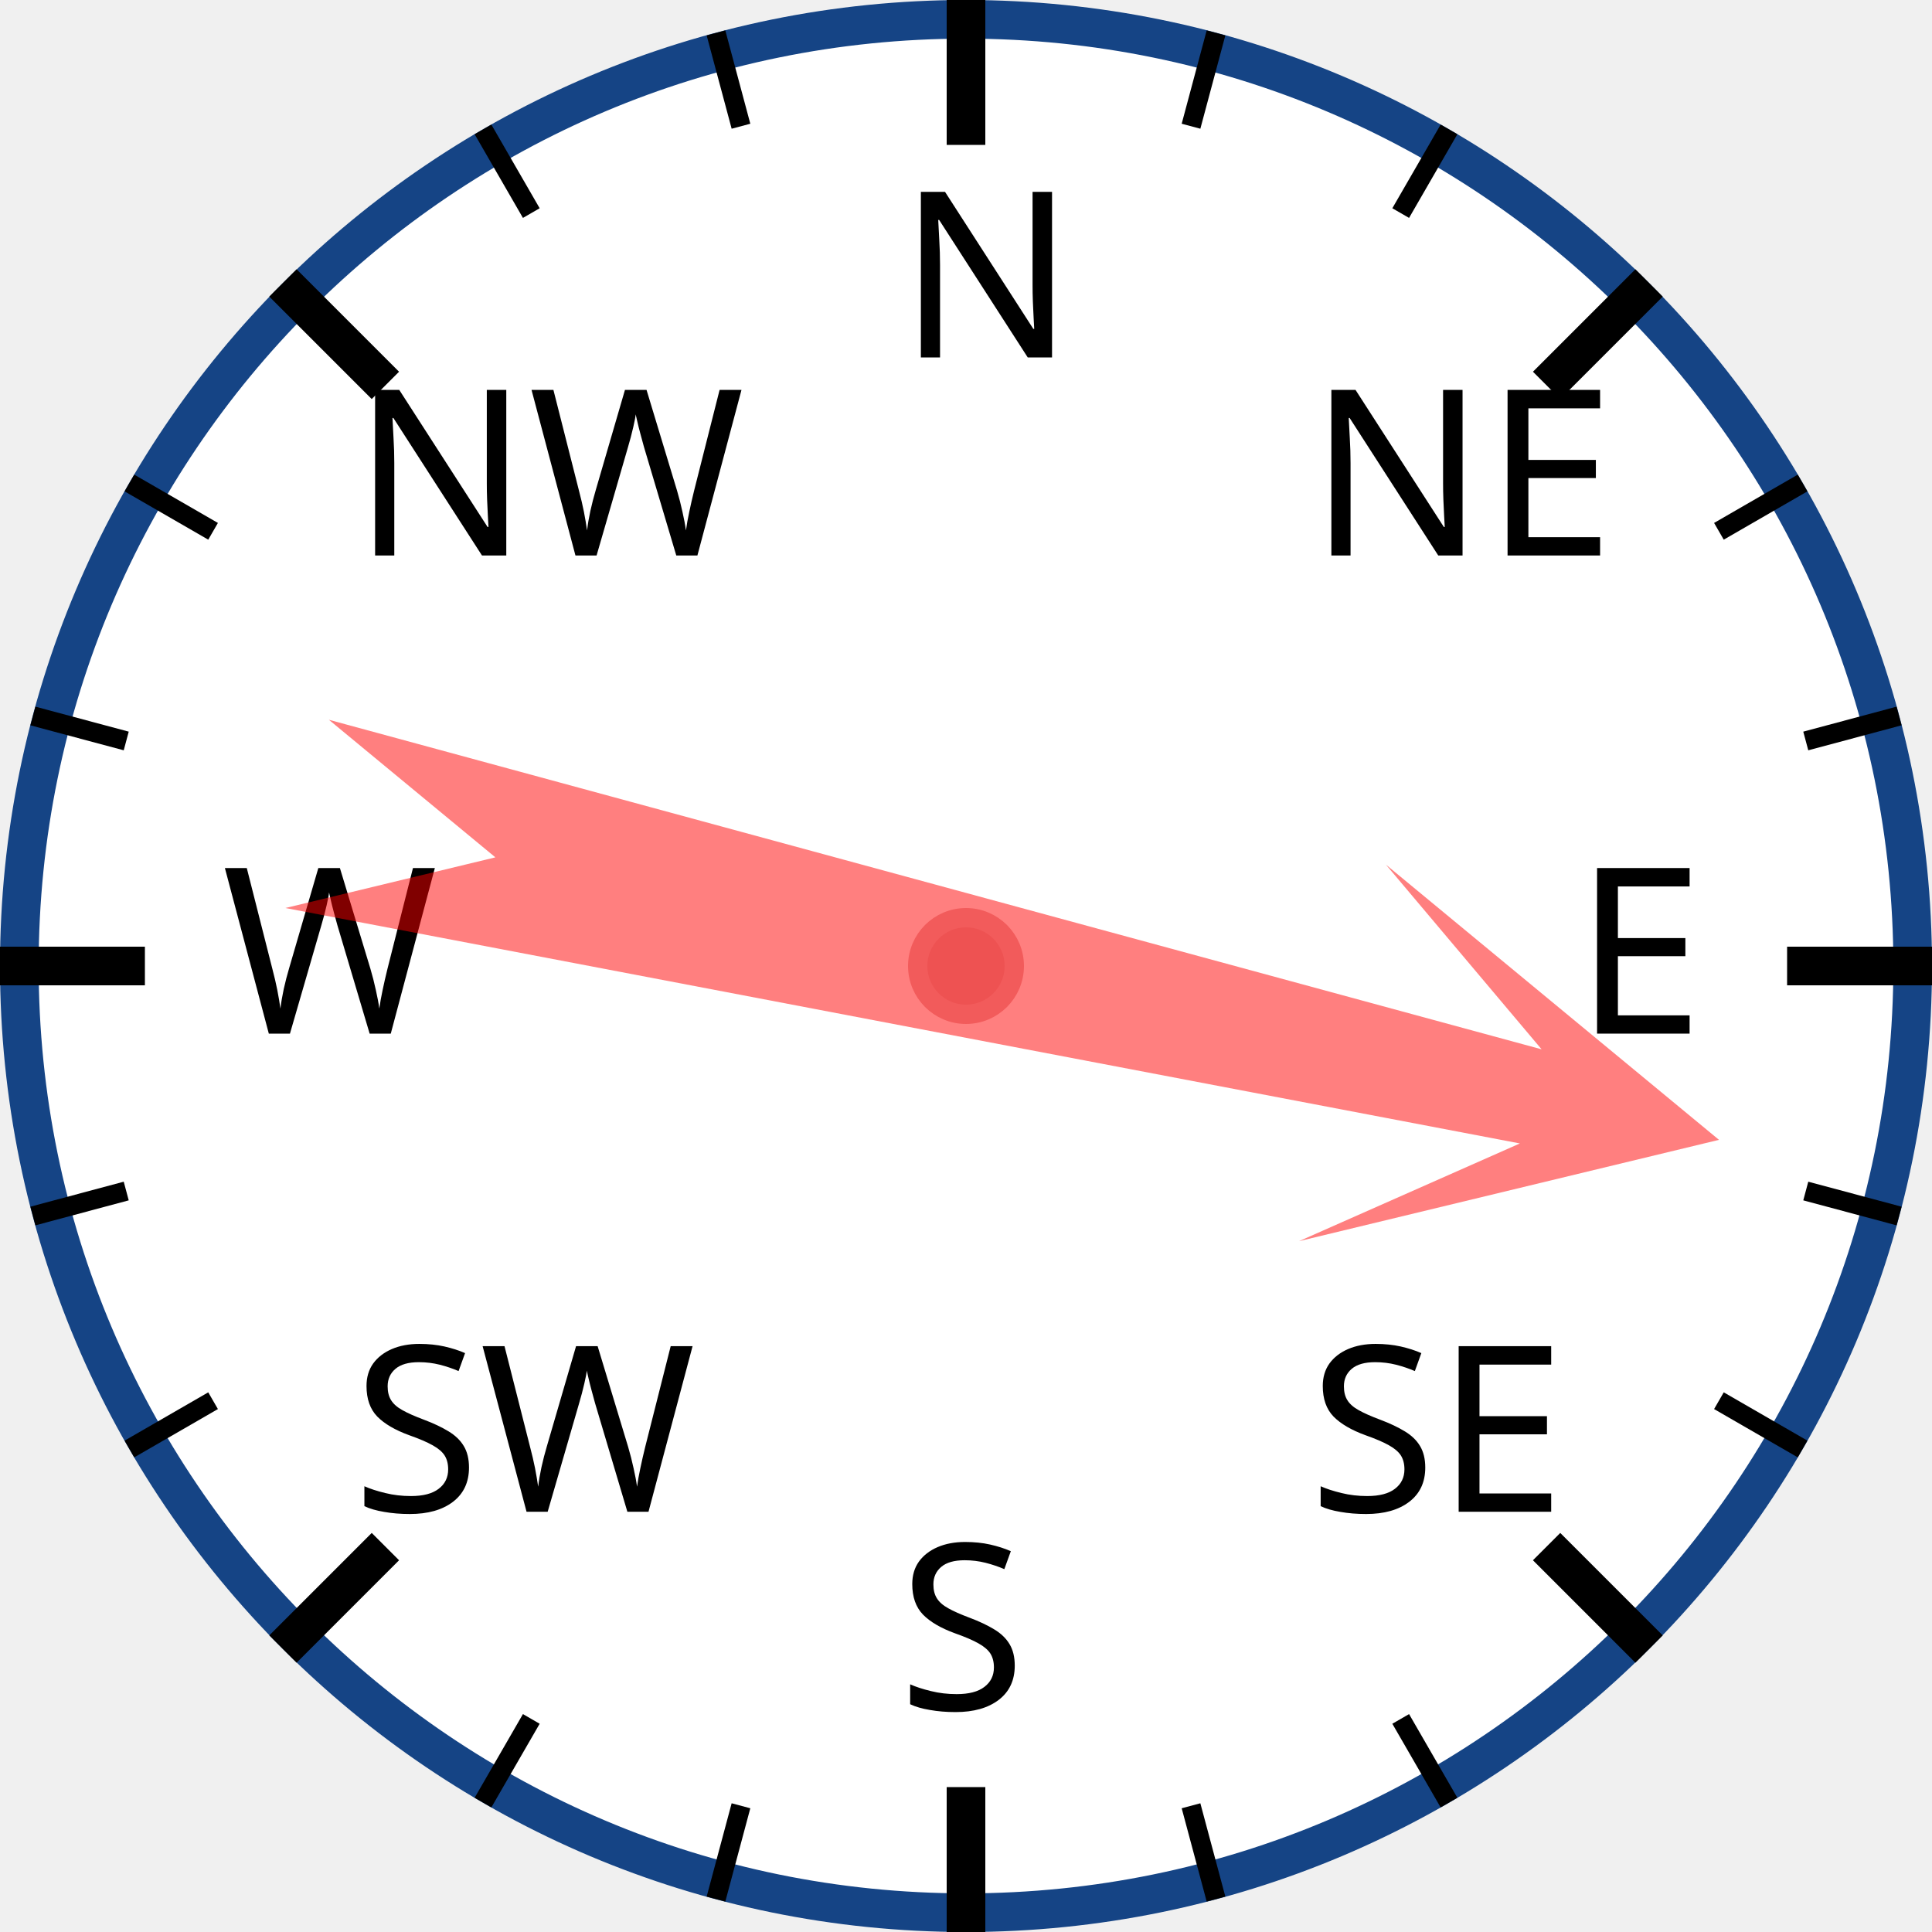
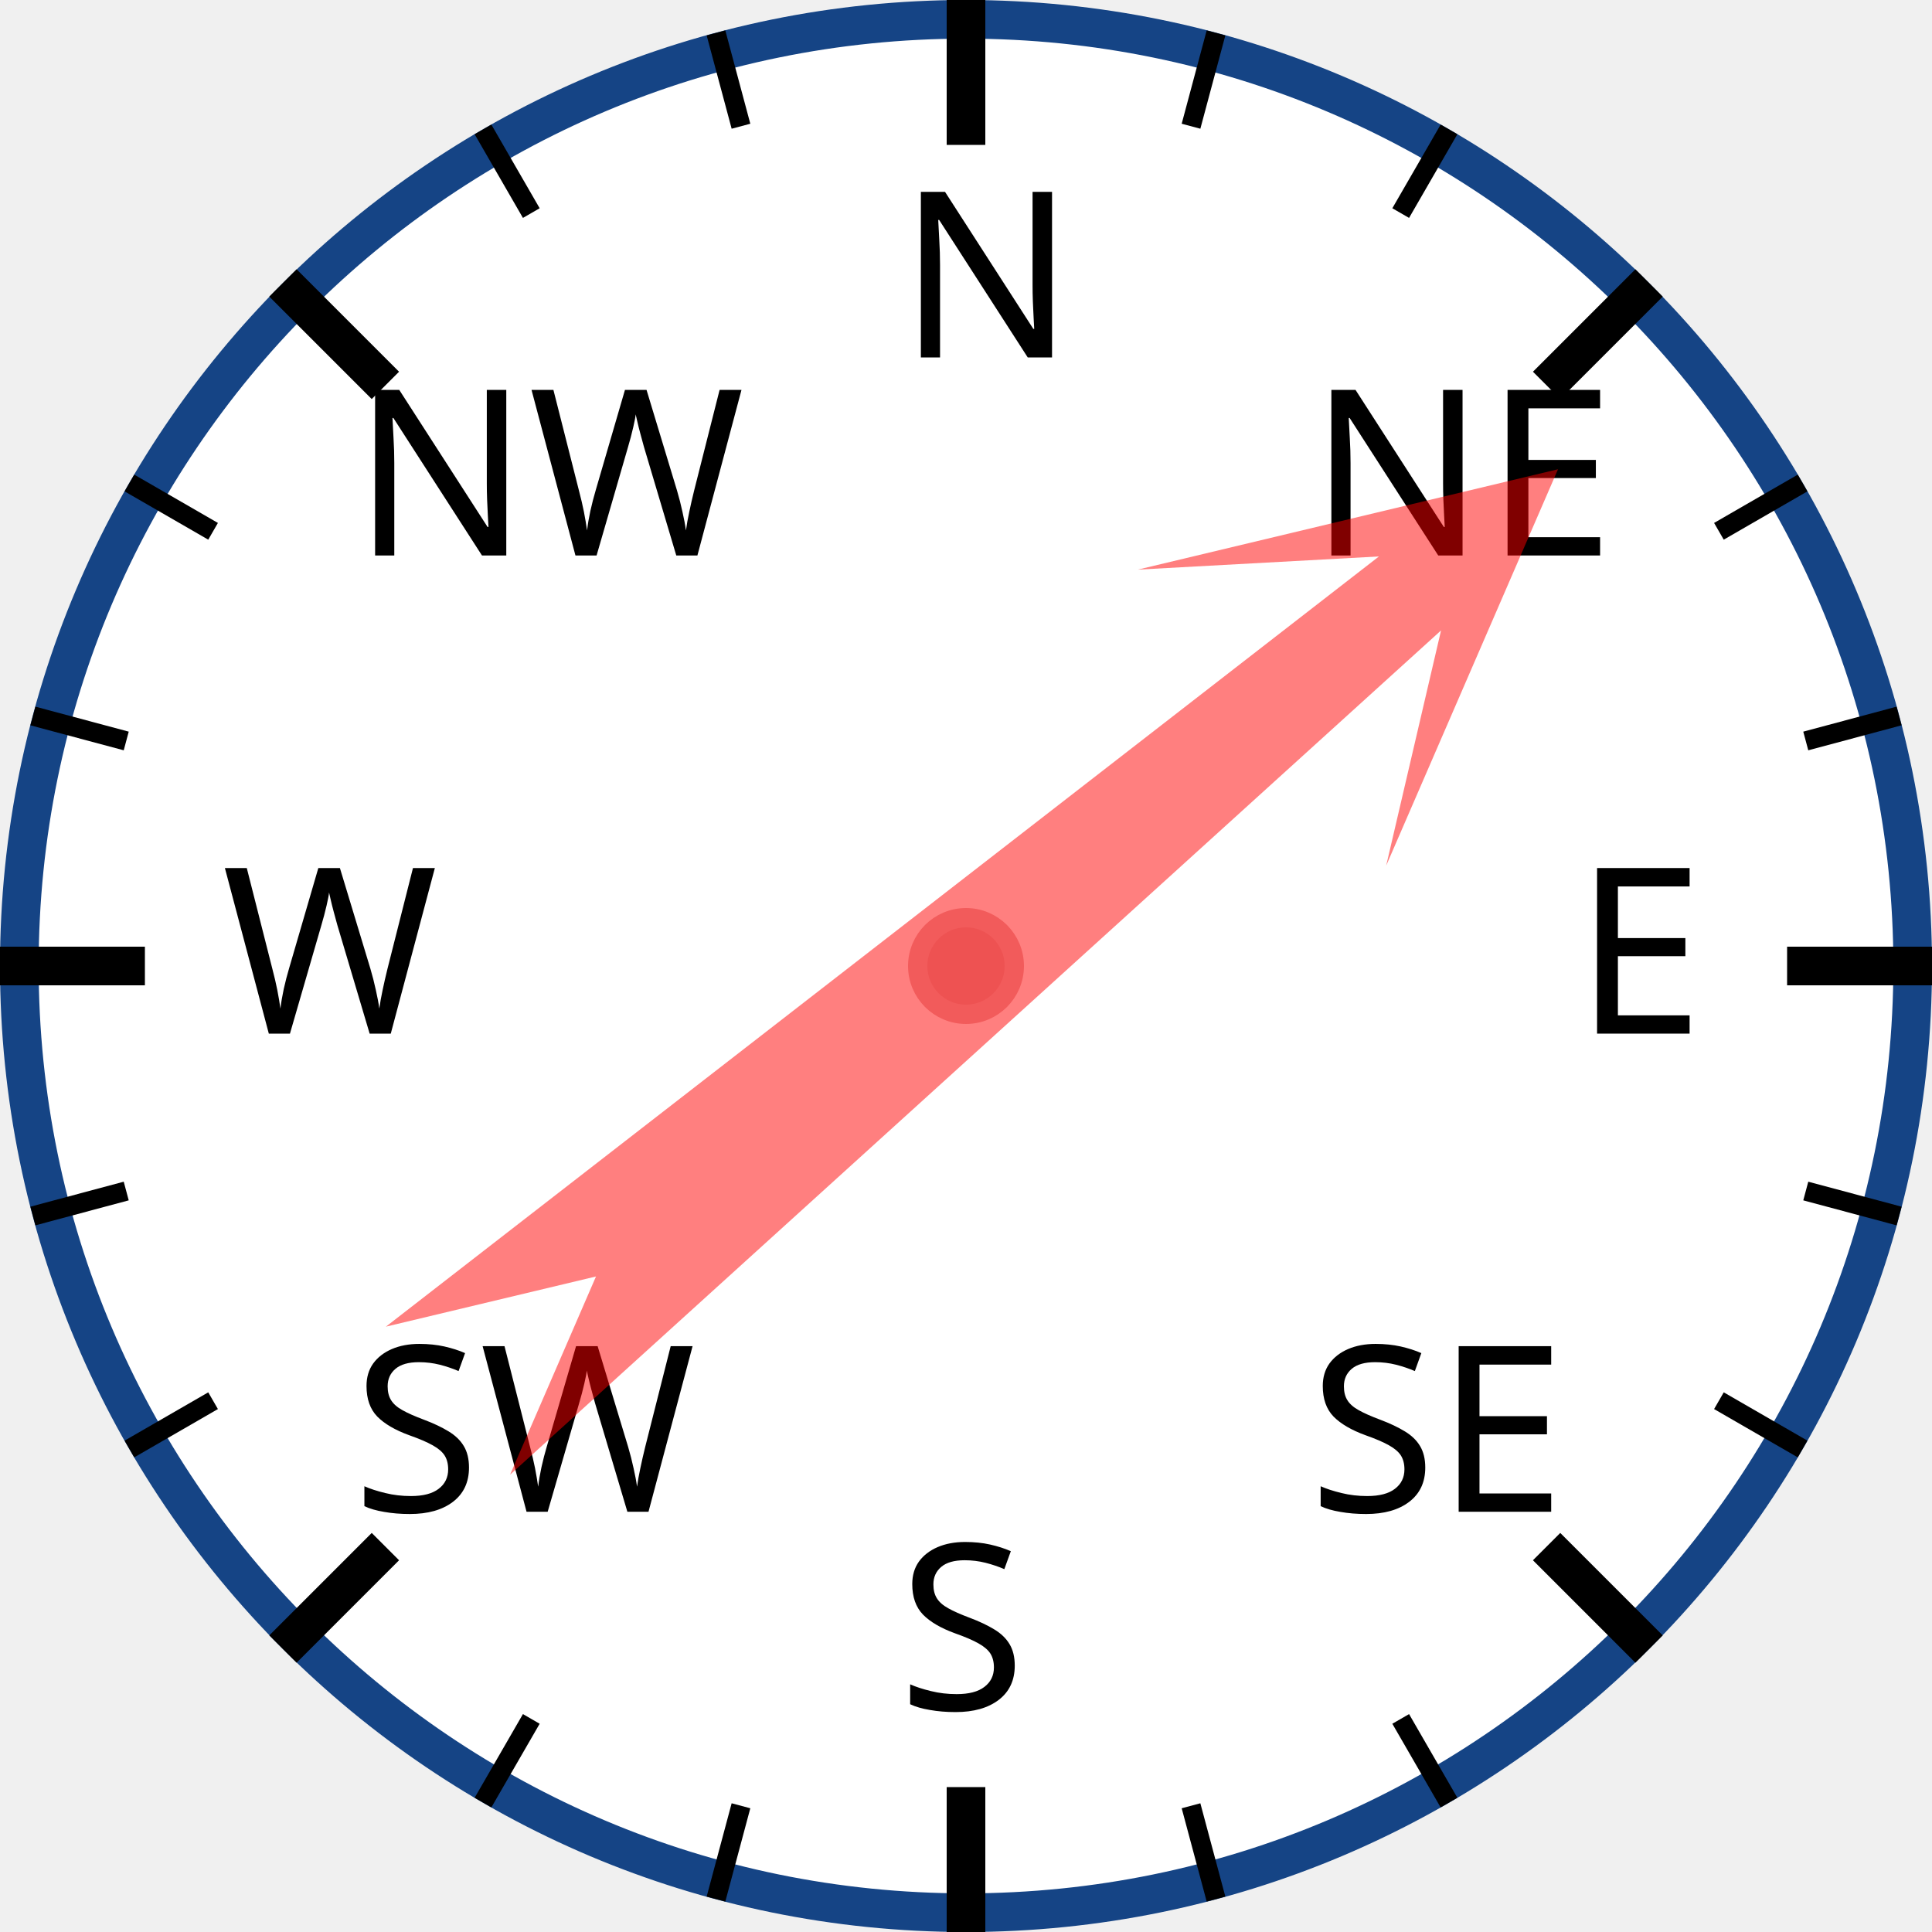
<svg xmlns="http://www.w3.org/2000/svg" width="120px" height="120px" viewBox="0 0 200 200">
  <circle cx="100" cy="100" r="98" style="fill: white; stroke: #154485; stroke-width: 4;" />
  <text x="93.0" y="37.0" style="font-family: sans-serif; font-size: 18pt;">N</text>
  <line x1="100.0" y1="0.0" x2="100.0" y2="15.0" style="stroke: black; stroke-width: 4;" />
  <line x1="74.118" y1="3.407" x2="76.706" y2="13.067" style="stroke: black; stroke-width: 2;" />
  <line x1="50" y1="13.397" x2="55" y2="22.058" style="stroke: black; stroke-width: 2;" />
  <text x="36.503" y="57.503" style="font-family: sans-serif; font-size: 18pt;">NW</text>
  <line x1="29.289" y1="29.289" x2="39.896" y2="39.896" style="stroke: black; stroke-width: 4;" />
  <line x1="13.397" y1="50" x2="22.058" y2="55" style="stroke: black; stroke-width: 2;" />
  <line x1="3.407" y1="74.118" x2="13.067" y2="76.706" style="stroke: black; stroke-width: 2;" />
  <text x="23.0" y="107.0" style="font-family: sans-serif; font-size: 18pt;">W</text>
  <line x1="0.0" y1="100.0" x2="15.0" y2="100.0" style="stroke: black; stroke-width: 4;" />
  <line x1="3.407" y1="125.882" x2="13.067" y2="123.294" style="stroke: black; stroke-width: 2;" />
  <line x1="13.397" y1="150" x2="22.058" y2="145" style="stroke: black; stroke-width: 2;" />
  <text x="36.503" y="156.497" style="font-family: sans-serif; font-size: 18pt;">SW</text>
  <line x1="29.289" y1="170.711" x2="39.896" y2="160.104" style="stroke: black; stroke-width: 4;" />
  <line x1="50" y1="186.603" x2="55" y2="177.942" style="stroke: black; stroke-width: 2;" />
  <line x1="74.118" y1="196.593" x2="76.706" y2="186.933" style="stroke: black; stroke-width: 2;" />
  <text x="93" y="177.0" style="font-family: sans-serif; font-size: 18pt;">S</text>
  <line x1="100" y1="200.0" x2="100" y2="185.0" style="stroke: black; stroke-width: 4;" />
  <line x1="125.882" y1="196.593" x2="123.294" y2="186.933" style="stroke: black; stroke-width: 2;" />
  <line x1="150.0" y1="186.603" x2="145.0" y2="177.942" style="stroke: black; stroke-width: 2;" />
  <text x="135.497" y="156.497" style="font-family: sans-serif; font-size: 18pt;">SE</text>
  <line x1="170.711" y1="170.711" x2="160.104" y2="160.104" style="stroke: black; stroke-width: 4;" />
  <line x1="186.603" y1="150" x2="177.942" y2="145" style="stroke: black; stroke-width: 2;" />
  <line x1="196.593" y1="125.882" x2="186.933" y2="123.294" style="stroke: black; stroke-width: 2;" />
  <text x="163.0" y="107" style="font-family: sans-serif; font-size: 18pt;">E</text>
  <line x1="200.0" y1="100" x2="185.0" y2="100" style="stroke: black; stroke-width: 4;" />
  <line x1="196.593" y1="74.118" x2="186.933" y2="76.706" style="stroke: black; stroke-width: 2;" />
  <line x1="186.603" y1="50" x2="177.942" y2="55" style="stroke: black; stroke-width: 2;" />
  <text x="135.497" y="57.503" style="font-family: sans-serif; font-size: 18pt;">NE</text>
  <line x1="170.711" y1="29.289" x2="160.104" y2="39.896" style="stroke: black; stroke-width: 4;" />
  <line x1="150" y1="13.397" x2="145" y2="22.058" style="stroke: black; stroke-width: 2;" />
  <line x1="125.882" y1="3.407" x2="123.294" y2="13.067" style="stroke: black; stroke-width: 2;" />
-   <polygon points="100 20 120 60 105 40 110 170 100 150 90 170 95 40 80 60" style="fill: red; fill-opacity: 0.5;" transform="rotate(103,100,100)" />
+   <polygon points="100 20 120 60 105 40 110 170 100 150 90 170 95 40 80 60" style="fill: red; fill-opacity: 0.5;" transform="rotate(50,100,100)" />
  <circle cx="100" cy="100" r="5" style="fill: #EE5252; stroke: #F25B5B; stroke-width: 2;" />
</svg>
